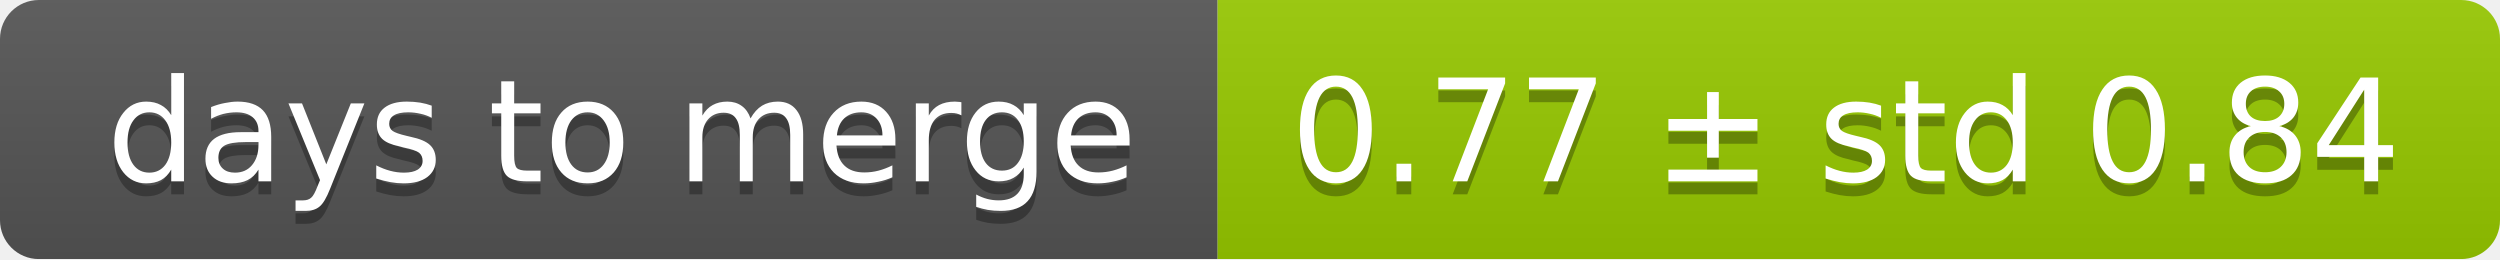
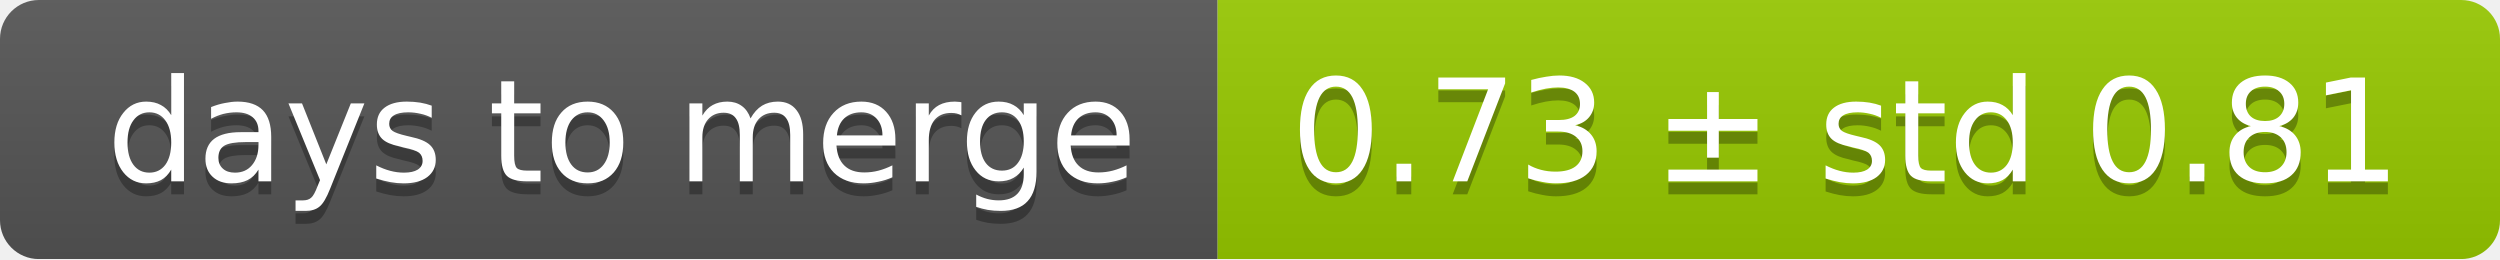
<svg xmlns="http://www.w3.org/2000/svg" width="193" height="20">
  <linearGradient id="smooth" x2="0" y2="100%">
    <stop offset="0" stop-color="#bbb" stop-opacity=".1" />
    <stop offset="1" stop-opacity=".1" />
  </linearGradient>
  <mask id="round">
    <rect width="193" height="20" rx="3" fill="#fff" />
  </mask>
  <g mask="url(#round)">
    <rect width="94" height="20" fill="#555" />
    <rect x="94" width="99" height="20" fill="#97ca00" />
    <rect width="193" height="20" fill="url(#smooth)" />
  </g>
  <g fill="#fff" text-anchor="middle" font-family="DejaVu Sans,Verdana,Geneva,sans-serif" font-size="11">
    <text x="48" y="15" fill="#010101" fill-opacity=".3">days to merge</text>
    <text x="48" y="14">days to merge</text>
-     <text x="142.5" y="15" fill="#010101" fill-opacity=".3">0.77 ± std 0.84</text>
-     <text x="142.5" y="14">0.77 ± std 0.84</text>
+     <text x="142.5" y="15" fill="#010101" fill-opacity=".3">0.73 ± std 0.81</text>
+     <text x="142.5" y="14">0.73 ± std 0.81</text>
  </g>
</svg>
